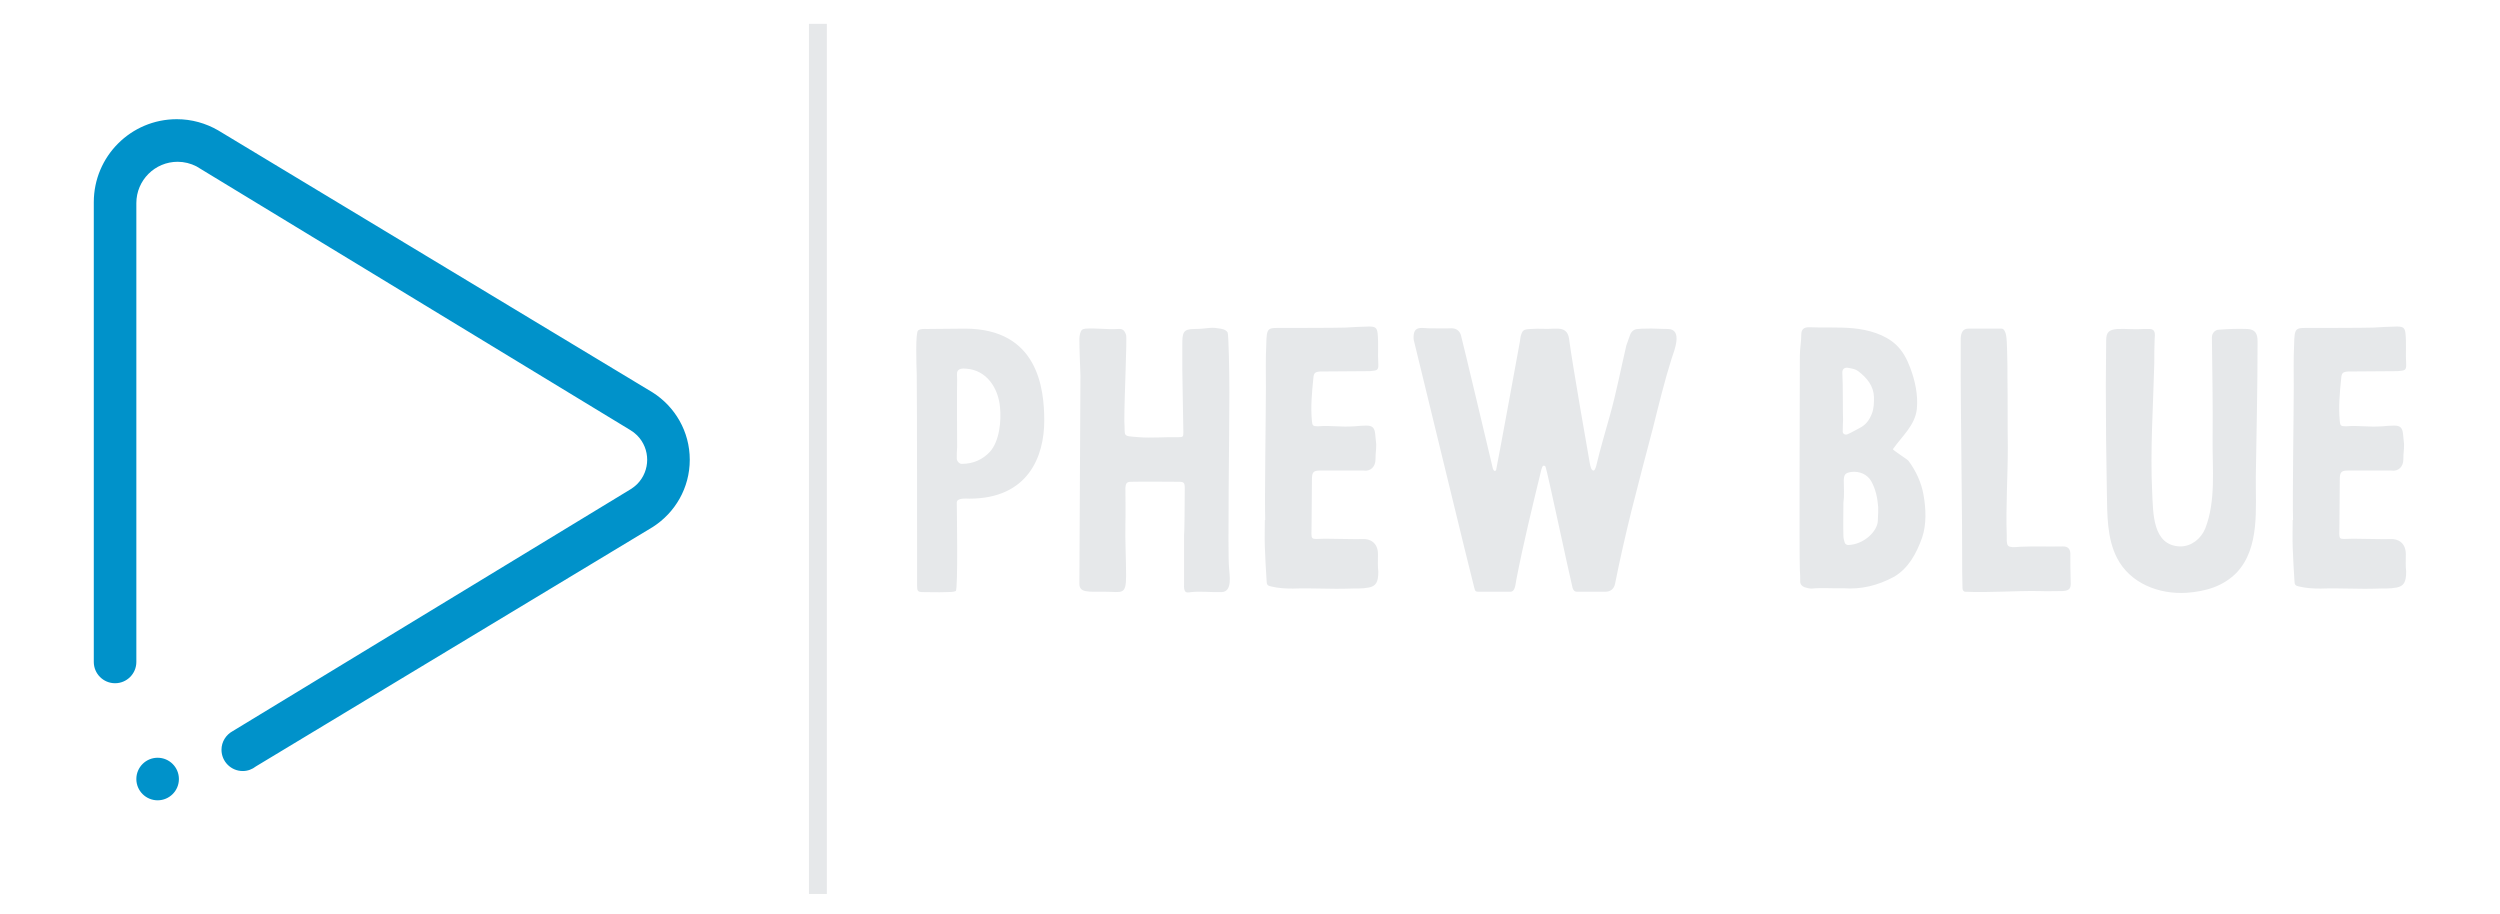
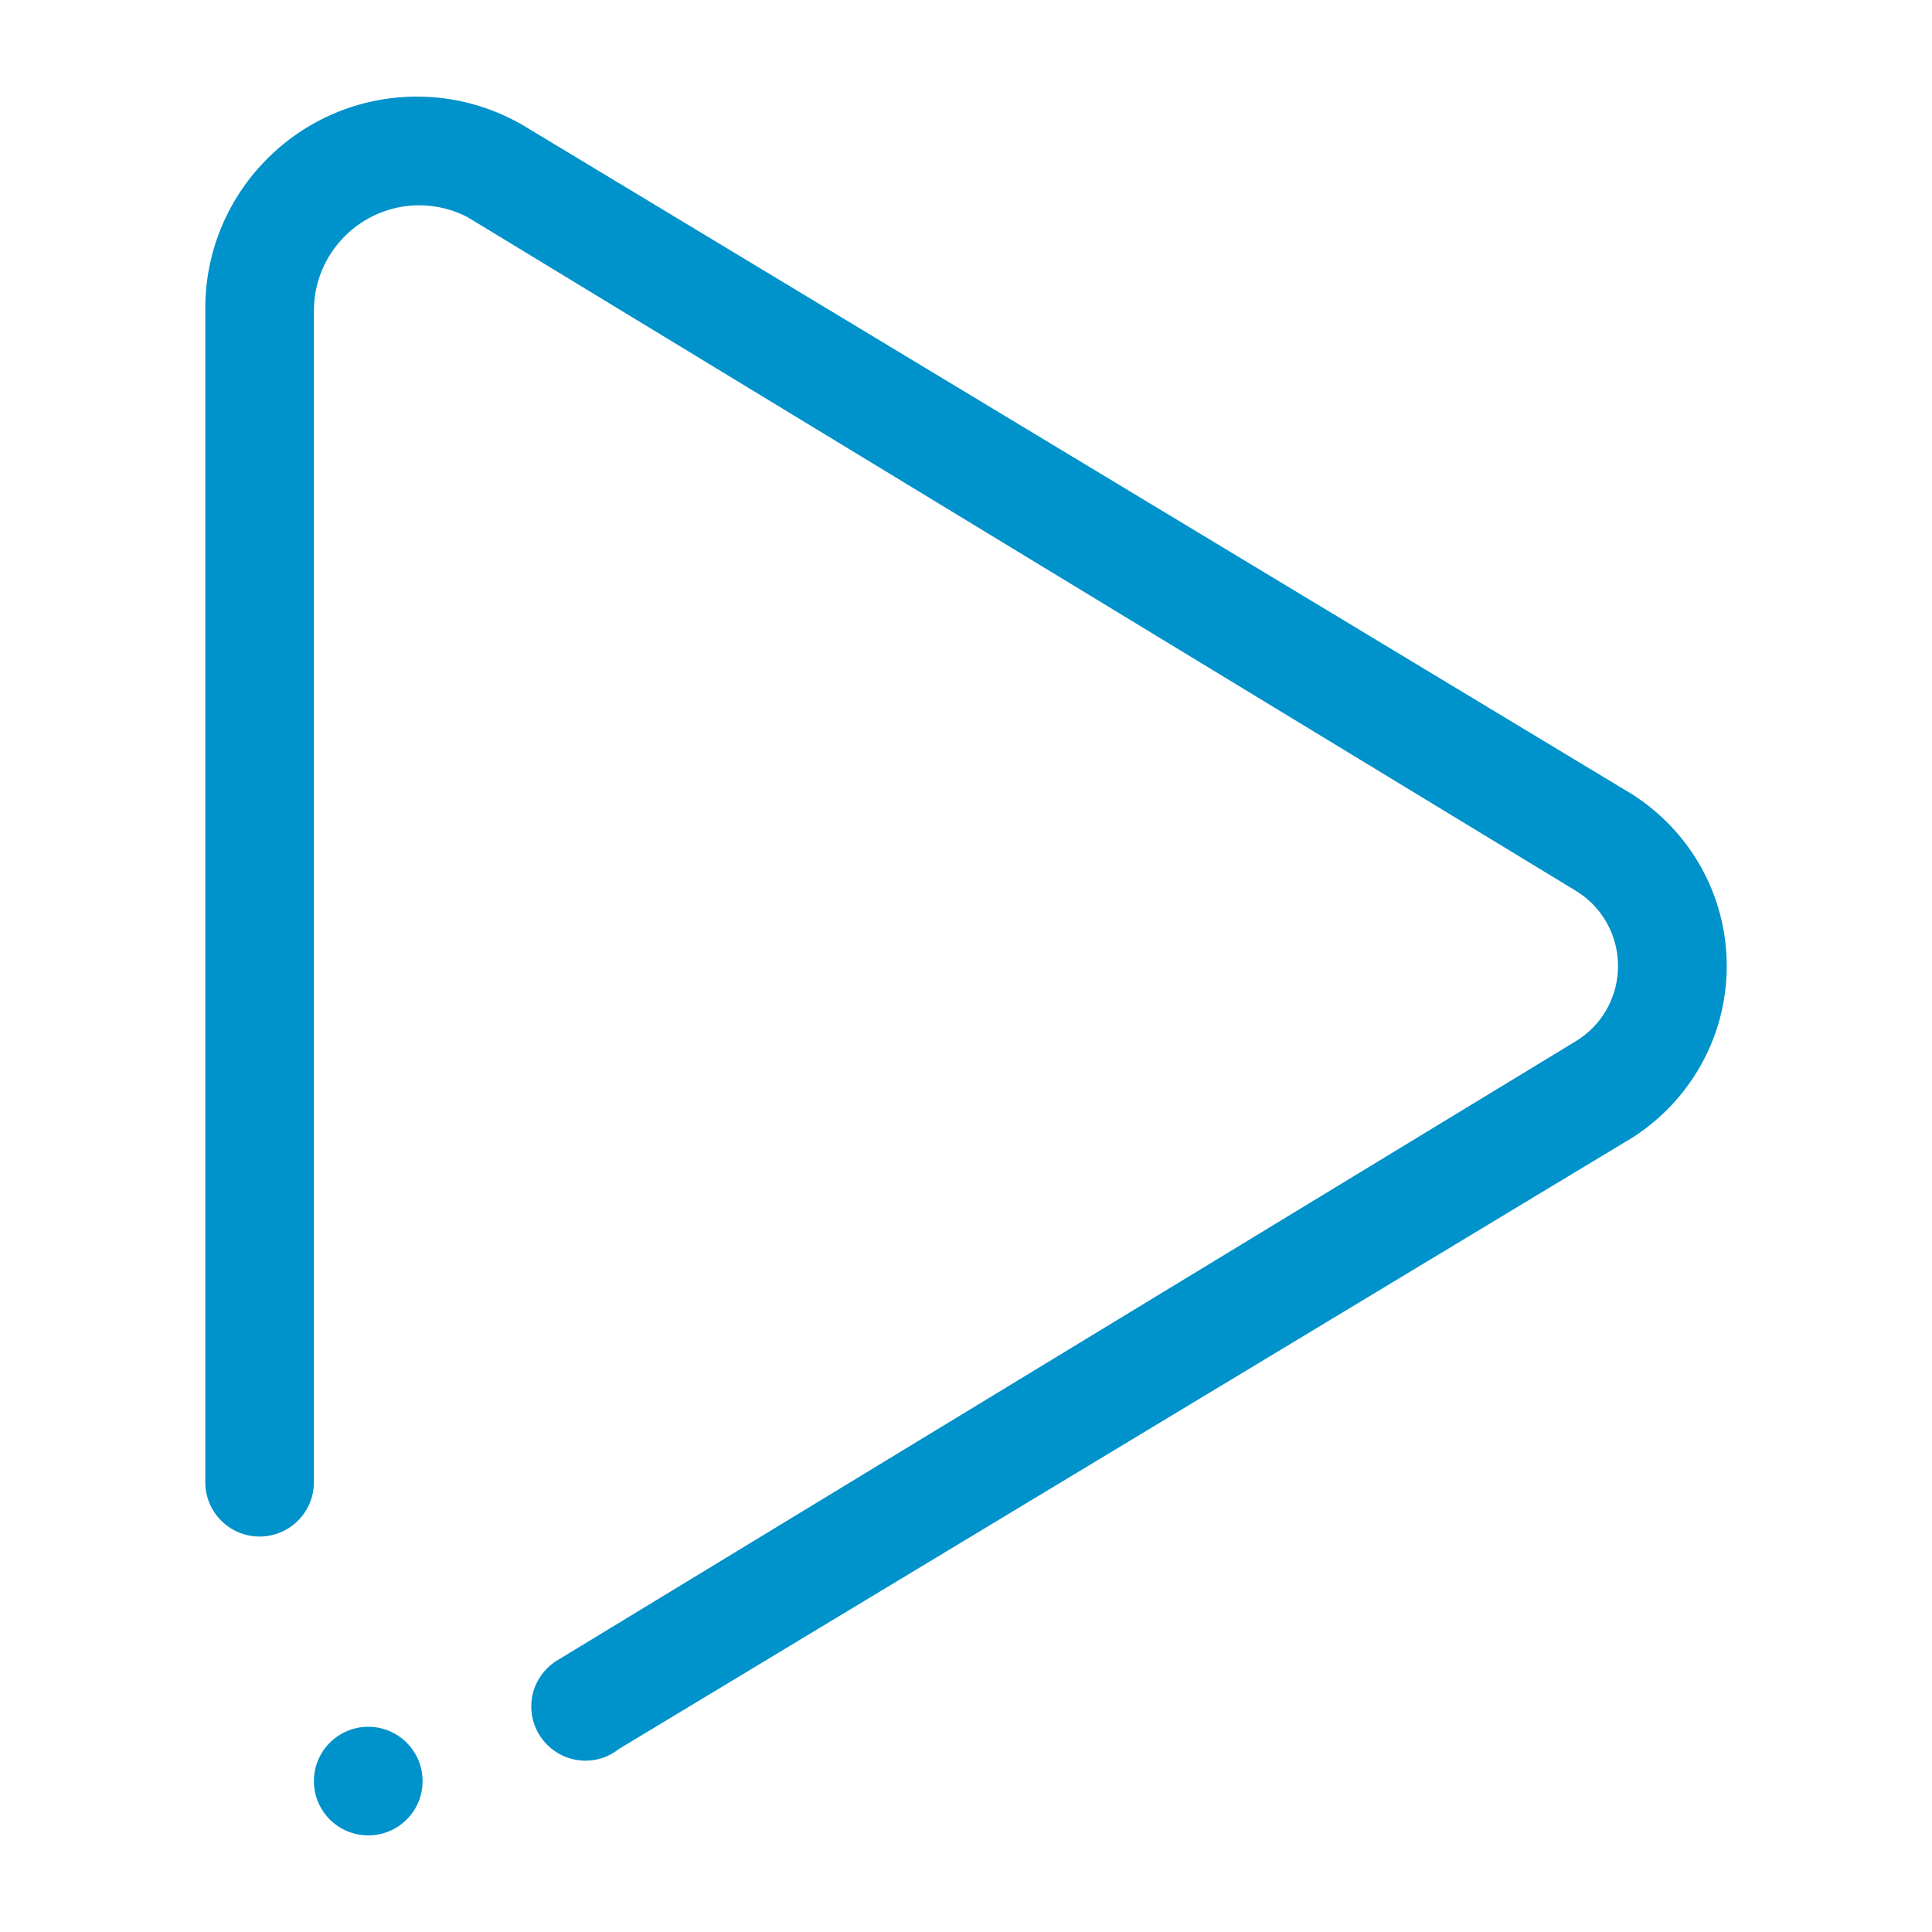
- <svg xmlns="http://www.w3.org/2000/svg" width="1200" height="438.261" viewBox="-49.043 -20.87 2122.435 799.304" version="1.1">
-   <path fill-rule="evenodd" clip-rule="evenodd" d="m489.475 440.4 -347.53 209.645c-3.183 2.504 -7.148 4.07 -11.52 4.07a18.626 18.626 0 0 1 -18.637 -18.626c0 -7.043 3.997 -13.106 9.757 -16.278l348.626 -211.93a32.348 32.348 0 0 0 5.41 -4.252 30.287 30.287 0 0 0 0 -42.835 31.304 31.304 0 0 0 -6.026 -4.638L89.896 124.79a36 36 0 0 0 -16.461 -4.033 36.183 36.183 0 0 0 -36.183 36.162v401.708a18.626 18.626 0 1 1 -37.252 0V156.125C0 116.014 32.504 83.478 72.637 83.478c13.169 0 25.45 3.579 36.104 9.699l380.577 229.565c19.456 12.386 32.41 34.09 32.41 58.868 0 24.71 -12.887 46.362 -32.254 58.79m-433.591 202.09a18.626 18.626 0 1 1 0 37.252 18.626 18.626 0 0 1 -18.631 -18.616 18.626 18.626 0 0 1 18.631 -18.637" fill="#0092ca" />
-   <path fill="#e6e8ea" d="M626.087 0h15.652v761.739h-15.652z" />
-   <path fill="#e6e8ea" d="m720.428,307.112c0.308,18.141 0.308,172.21 0.308,184.821c0,4.612 0.616,5.53 5.228,5.53c10.456,0 10.456,0.313 20.911,0c2.155,0 5.843,0 7.69,-0.918c2.15,-0.923 0.918,-73.497 0.918,-77.499c0,-4.304 8.609,-3.381 11.071,-3.381c51.36,0 65.504,-36.903 65.504,-68.27c0,-28.294 -5.536,-80.572 -69.501,-80.572c-11.071,0 -22.45,0.313 -33.214,0.313c-2.457,0 -5.53,-0.313 -7.685,1.226c-2.463,1.847 -1.539,29.217 -1.231,38.75m35.363,63.35c0,-6.767 -0.308,-47.05 0,-59.353c0,-1.847 -0.308,-3.997 0,-6.151c0.923,-3.381 4.92,-3.381 7.998,-3.078c17.833,1.237 27.981,16.92 29.52,33.522c1.231,12 -0.308,29.833 -8.922,39.365c-6.146,6.459 -14.139,10.456 -24.595,10.456c-2.155,0 -4.31,-2.463 -4.31,-4.612c0,-3.386 0,-6.767 0.313,-10.148m199.268,35.979c0,13.837 -0.303,41.207 -0.61,41.207l0,41.823c0,1.847 -0.313,4.92 0.61,6.767c0.923,2.15 3.694,1.539 5.536,1.231c8.922,-0.923 17.838,0.308 26.755,0c9.84,-0.313 6.767,-15.376 6.459,-21.527c-1.231,-13.534 0.308,-116.557 0.308,-153.454c0,-16.607 -0.616,-50.744 -1.539,-52.278c-1.534,-2.765 -5.53,-3.386 -8.609,-3.694c-6.767,-1.226 -10.148,0.616 -20.296,0.616s-10.763,3.078 -10.763,13.842l0,9.224c-0.313,7.383 0.923,59.045 0.923,67.346c0,3.997 -0.313,4.304 -4.304,4.304c-10.153,-0.308 -24.297,0.923 -34.748,0c-15.073,-1.226 -11.687,0 -12.61,-13.837l0,-1.847c0,-19.68 2.457,-70.727 1.534,-73.805c-1.534,-4.612 -3.381,-5.53 -7.377,-5.228c-9.23,0.616 -18.762,-0.918 -27.986,-0.308c-3.078,0.313 -3.997,1.231 -4.92,4.31c-0.313,1.534 -0.616,3.073 -0.616,4.612c0,9.532 0.616,22.445 0.923,31.983l-0.923,182.358c0,7.993 7.075,7.075 22.758,7.075c14.452,0 18.141,3.381 18.141,-13.842c0,-13.837 -0.923,-31.367 -0.616,-45.203c0.313,-10.763 0,-21.219 0,-31.983c0.313,-3.997 1.231,-5.228 4.92,-5.228c13.534,-0.308 28.294,0 41.823,0c4.31,0 5.228,0.616 5.228,5.53m70.424,27.991l-0.308,0c0,7.685 -0.308,15.683 0,23.677c0.313,9.84 0.923,19.68 1.539,29.52c0,3.386 0.923,4.31 3.997,4.925c6.459,1.534 12.61,1.842 19.064,1.842c16.607,-0.616 33.214,0.616 49.821,0c6.767,-0.308 9.84,0.313 16.607,-0.923c6.151,-1.226 8.301,-4.612 8.301,-13.837c-0.616,-5.843 -0.308,-8.301 -0.308,-15.376c0,-10.148 -7.07,-13.534 -13.221,-13.226c-4.304,0.313 -24.908,-0.308 -33.214,-0.308c-13.837,0.313 -11.687,2.155 -11.687,-12.297c0,-11.687 0.313,-26.755 0.313,-38.75c0,-6.459 0.61,-8.609 6.762,-8.609l38.442,0c6.151,0.923 10.456,-3.386 10.456,-9.84s0.616,-6.767 0.616,-13.226l-0.928,-9.224c-0.616,-5.228 -2.463,-7.075 -7.69,-7.075c-3.381,0 -6.762,0.313 -10.148,0.616c-13.221,0.923 -19.372,-0.923 -32.29,0c-4.304,0 -4.92,-0.616 -5.228,-4.612c-1.226,-11.995 0,-25.216 1.231,-37.21c0.308,-4.92 1.539,-5.843 6.151,-6.151l43.357,-0.308c5.843,-0.616 7.69,-0.308 7.383,-6.146c-0.616,-8.922 0.313,-18.146 -0.616,-27.063c-0.61,-4.92 -2.15,-5.843 -7.685,-5.843c-9.224,0.308 -11.379,0.308 -20.609,0.923c-9.219,0.308 -46.122,0.308 -55.043,0.308c-12.913,0 -13.837,-0.923 -14.144,14.76c-0.616,12.297 -0.308,24.908 -0.308,37.513c0,21.532 -1.231,98.713 -0.616,115.941m142.383,-167.911c-0.308,0 -2.765,-0.303 -5.228,-0.303c-4.304,0 -6.459,1.534 -7.075,5.53c-0.308,2.155 -0.308,4.617 0.313,6.459c2.452,9.532 50.123,206.656 52.581,215.27c0.923,3.689 1.231,3.689 4.92,3.689l26.755,0c4.002,0 4.31,-5.536 5.228,-10.763c6.157,-31.675 13.842,-63.042 21.219,-93.49a26.087,26.087 0 0 1 1.539,-5.228c0.308,-0.61 0.923,-0.918 1.231,-0.918c0.616,0 1.231,0.308 1.534,0.918c1.539,3.694 19.993,91.028 23.682,106.096c0.616,1.847 1.539,3.386 3.997,3.386l24.605,0c4.612,0 7.685,-2.463 8.609,-7.075c3.997,-20.296 9.224,-43.054 14.144,-63.042c6.157,-24.6 12.61,-48.897 19.07,-73.497c4.92,-19.68 10.148,-41.207 16.299,-60.584c2.15,-6.454 10.148,-25.826 -3.386,-25.826c-6.767,0 -12.605,-0.621 -19.372,-0.313c-2.155,0 -4.304,0 -6.459,0.313c-3.381,0 -5.843,1.842 -7.075,4.915c-0.918,3.078 -2.457,6.459 -3.381,9.537c-4.612,19.68 -8.922,42.13 -14.452,61.503c-3.997,14.452 -8.306,28.597 -11.687,43.054c0,0.308 -1.231,4.92 -2.463,4.92c-2.15,0 -2.765,-3.386 -3.381,-6.459c-0.308,-1.231 -15.683,-89.489 -17.833,-106.711c-0.616,-6.762 -2.77,-10.763 -9.845,-11.071l-3.689,0c-7.993,0.616 -12.303,-0.308 -20.296,0.313c-6.459,0.303 -7.383,0.918 -8.922,6.762c-0.303,1.231 -0.303,2.765 -0.61,4.304c-2.463,13.534 -18.454,100.868 -20.609,111.323c0,0.616 -0.303,1.847 -1.226,1.847c-1.231,0 -1.539,-1.539 -1.847,-2.155c-0.308,-1.231 -27.063,-114.089 -27.981,-116.859c-1.231,-3.689 -4.002,-5.843 -8.306,-5.843c-6.767,0.313 -11.995,0 -20.603,0m325.67,23.99c0,14.765 -0.621,173.442 0,187.586c0.303,3.386 0.303,6.767 0.303,10.148c0,2.463 1.539,4.002 3.689,4.92c1.847,0.616 4.31,1.231 6.157,1.231c8.917,-0.923 18.449,0 27.673,-0.308c15.991,1.231 30.443,-2.457 44.285,-9.84c12.913,-7.377 19.983,-20.603 24.908,-34.44c3.997,-11.687 3.381,-25.529 1.231,-37.518c-1.847,-10.763 -6.767,-21.219 -13.226,-29.833c-0.923,-1.226 -14.144,-9.532 -13.529,-10.148c7.993,-11.374 19.372,-20.911 20.911,-35.056c1.231,-12.303 -1.539,-24.908 -5.843,-36.287c-2.765,-7.383 -6.459,-14.452 -12.303,-19.988c-9.84,-9.23 -24.6,-13.226 -37.513,-14.452c-13.226,-1.231 -25.529,-0.313 -38.75,-0.923c-4.612,0 -6.767,1.842 -6.767,6.762c0,6.459 -1.231,11.687 -1.231,18.146m37.826,55.967c-0.308,-3.381 0,-30.443 -0.616,-40.591c-0.308,-3.689 1.847,-5.536 5.843,-4.612c3.078,0.616 5.536,0.923 7.998,2.765c7.685,5.843 13.529,12.918 13.837,22.758c0,4.92 0,9.84 -1.847,14.452c-2.15,5.536 -5.228,9.84 -10.763,12.61c-3.689,1.847 -7.07,3.997 -10.763,5.53c-1.842,0.621 -3.689,-0.303 -3.997,-2.15c0,-3.689 0.308,-10.763 0.308,-10.763m30.751,81.496c0,1.539 -0.308,4.304 -0.308,7.07c-0.308,9.23 -12.297,20.911 -26.139,21.219c-0.923,0 -2.457,-0.918 -2.765,-1.842c-0.616,-1.847 -1.231,-3.997 -1.231,-6.157c-0.308,-9.527 0,-18.751 0,-28.904c0.923,-6.454 0.308,-13.221 0.308,-19.983c0.308,-5.233 1.539,-6.157 6.459,-7.075c7.377,-0.923 14.144,2.15 17.53,7.993c3.997,7.075 5.53,14.765 6.146,22.758l0,4.921zm72.266,-131.009c-0.303,19.07 1.539,158.379 1.231,168.522c0,9.537 0,19.07 0.313,28.602c0,1.539 0.918,3.078 2.452,3.078c21.532,0.918 42.751,-0.923 64.278,-0.616c7.07,0.308 14.139,0 20.911,0c6.762,-0.313 7.377,-3.078 7.07,-8.609c-0.308,-8.614 -0.308,-16.299 -0.308,-24.605c-0.308,-4.304 -2.765,-5.843 -6.459,-5.843c-12.605,0.313 -25.216,-0.308 -37.826,0.313c-2.15,0.303 -4.304,0.303 -6.454,0.303c-3.689,-0.308 -4.612,-1.231 -4.92,-5.228l0,-4.612c-0.923,-25.523 0.923,-51.97 0.923,-77.494c-0.313,-21.527 0,-40.904 -0.313,-59.969c0,-8.301 0,-16.607 -0.303,-24.6c-0.313,-4.92 0,-10.148 -1.231,-15.068c-0.616,-1.847 -1.539,-4.31 -3.689,-4.31l-28.904,0c-4.925,0 -6.464,3.386 -6.772,8.306l0.001,21.83zm127.007,20.296c0,31.064 0.313,62.431 0.923,93.183c0.313,18.762 0,39.981 8.922,57.198c11.374,22.143 36.595,31.983 60.887,30.443c16.607,-1.226 31.983,-5.53 43.977,-17.833c20.296,-21.835 16.294,-55.972 16.602,-83.953c0.616,-40.289 1.539,-77.802 1.539,-118.398c0,-6.762 -2.15,-10.456 -8.922,-10.763c-8.296,-0.308 -16.602,0 -24.903,0.616c-3.386,0 -6.157,3.078 -6.157,6.767c0.313,29.52 0.929,59.353 0.621,89.181c-0.313,25.523 3.073,53.817 -6.459,78.11c-3.689,8.922 -11.995,15.683 -21.835,15.683c-24.6,-0.616 -23.682,-29.828 -24.6,-47.05c-1.847,-37.513 0.918,-75.955 1.842,-113.478c0,-7.07 0,-14.139 0.313,-21.214c0.303,-3.694 0.918,-8.306 -4.002,-8.609l-5.536,0c-7.69,0.61 -15.376,-0.313 -23.061,0c-7.383,0.61 -9.845,2.765 -9.845,10.143c0,13.226 -0.308,26.755 -0.308,39.981m163.91,117.167l-0.308,0c0,7.685 -0.308,15.683 0,23.677c0.313,9.84 0.923,19.68 1.539,29.52c0,3.386 0.923,4.31 3.997,4.925c6.459,1.534 12.61,1.842 19.07,1.842c16.602,-0.616 33.209,0.616 49.816,0c6.767,-0.308 9.84,0.313 16.607,-0.923c6.151,-1.226 8.301,-4.612 8.301,-13.837c-0.61,-5.843 -0.308,-8.301 -0.308,-15.376c0,-10.148 -7.07,-13.534 -13.221,-13.226c-4.304,0.313 -24.908,-0.308 -33.214,-0.308c-13.837,0.313 -11.687,2.155 -11.687,-12.297c0,-11.687 0.313,-26.755 0.313,-38.75c0,-6.459 0.61,-8.609 6.762,-8.609l38.442,0c6.151,0.923 10.456,-3.386 10.456,-9.84s0.616,-6.767 0.616,-13.226l-0.923,-9.224c-0.616,-5.228 -2.463,-7.075 -7.69,-7.075c-3.381,0 -6.762,0.313 -10.148,0.616c-13.221,0.923 -19.372,-0.923 -32.29,0c-4.304,0 -4.92,-0.616 -5.228,-4.612c-1.226,-11.995 0,-25.216 1.231,-37.21c0.313,-4.92 1.539,-5.843 6.151,-6.151l43.357,-0.308c5.843,-0.616 7.69,-0.308 7.383,-6.146c-0.61,-8.922 0.313,-18.146 -0.61,-27.063c-0.616,-4.92 -2.155,-5.843 -7.69,-5.843c-9.224,0.308 -11.374,0.308 -20.609,0.923c-9.219,0.308 -46.122,0.308 -55.043,0.308c-12.913,0 -13.837,-0.923 -14.144,14.76c-0.616,12.297 -0.308,24.908 -0.308,37.513c0,21.532 -1.231,98.713 -0.616,115.941" />
+ <svg xmlns="http://www.w3.org/2000/svg" width="1200" height="1200" version="1.1">
+   <g transform="scale(2.109375) translate(28.44444, 28.44444)">
+     <g fill="#0092ca">
+       <path fill-rule="evenodd" clip-rule="evenodd" d="M452.305,306.484L153.883,486.5c-2.73,2.156-6.137,3.5-9.887,3.5  c-8.844,0-16.004-7.156-16.004-16c0-6.047,3.43-11.25,8.379-13.977l299.355-181.977c1.617-1.039,3.211-2.219,4.648-3.656  c10.156-10.156,10.156-26.625,0-36.777c-1.578-1.578-3.32-2.871-5.172-3.984L109.195,35.473c-4.254-2.191-9.043-3.465-14.137-3.465  c-17.152,0-31.07,13.906-31.07,31.055V408c0,8.844-7.16,16-16.004,16C39.156,424,32,416.844,32,408V62.379  C32,27.938,59.914,0,94.375,0c11.305,0,21.852,3.074,31,8.328l326.797,197.121C468.875,216.086,480,234.723,480,256  C480,277.219,468.938,295.812,452.305,306.484L452.305,306.484z M79.988,480.016c8.844,0,16,7.156,16,16  c0,8.828-7.156,15.984-16,15.984c-8.824,0-16-7.156-16-15.984C63.988,487.172,71.164,480.016,79.988,480.016L79.988,480.016z" />
+     </g>
+   </g>
</svg>
